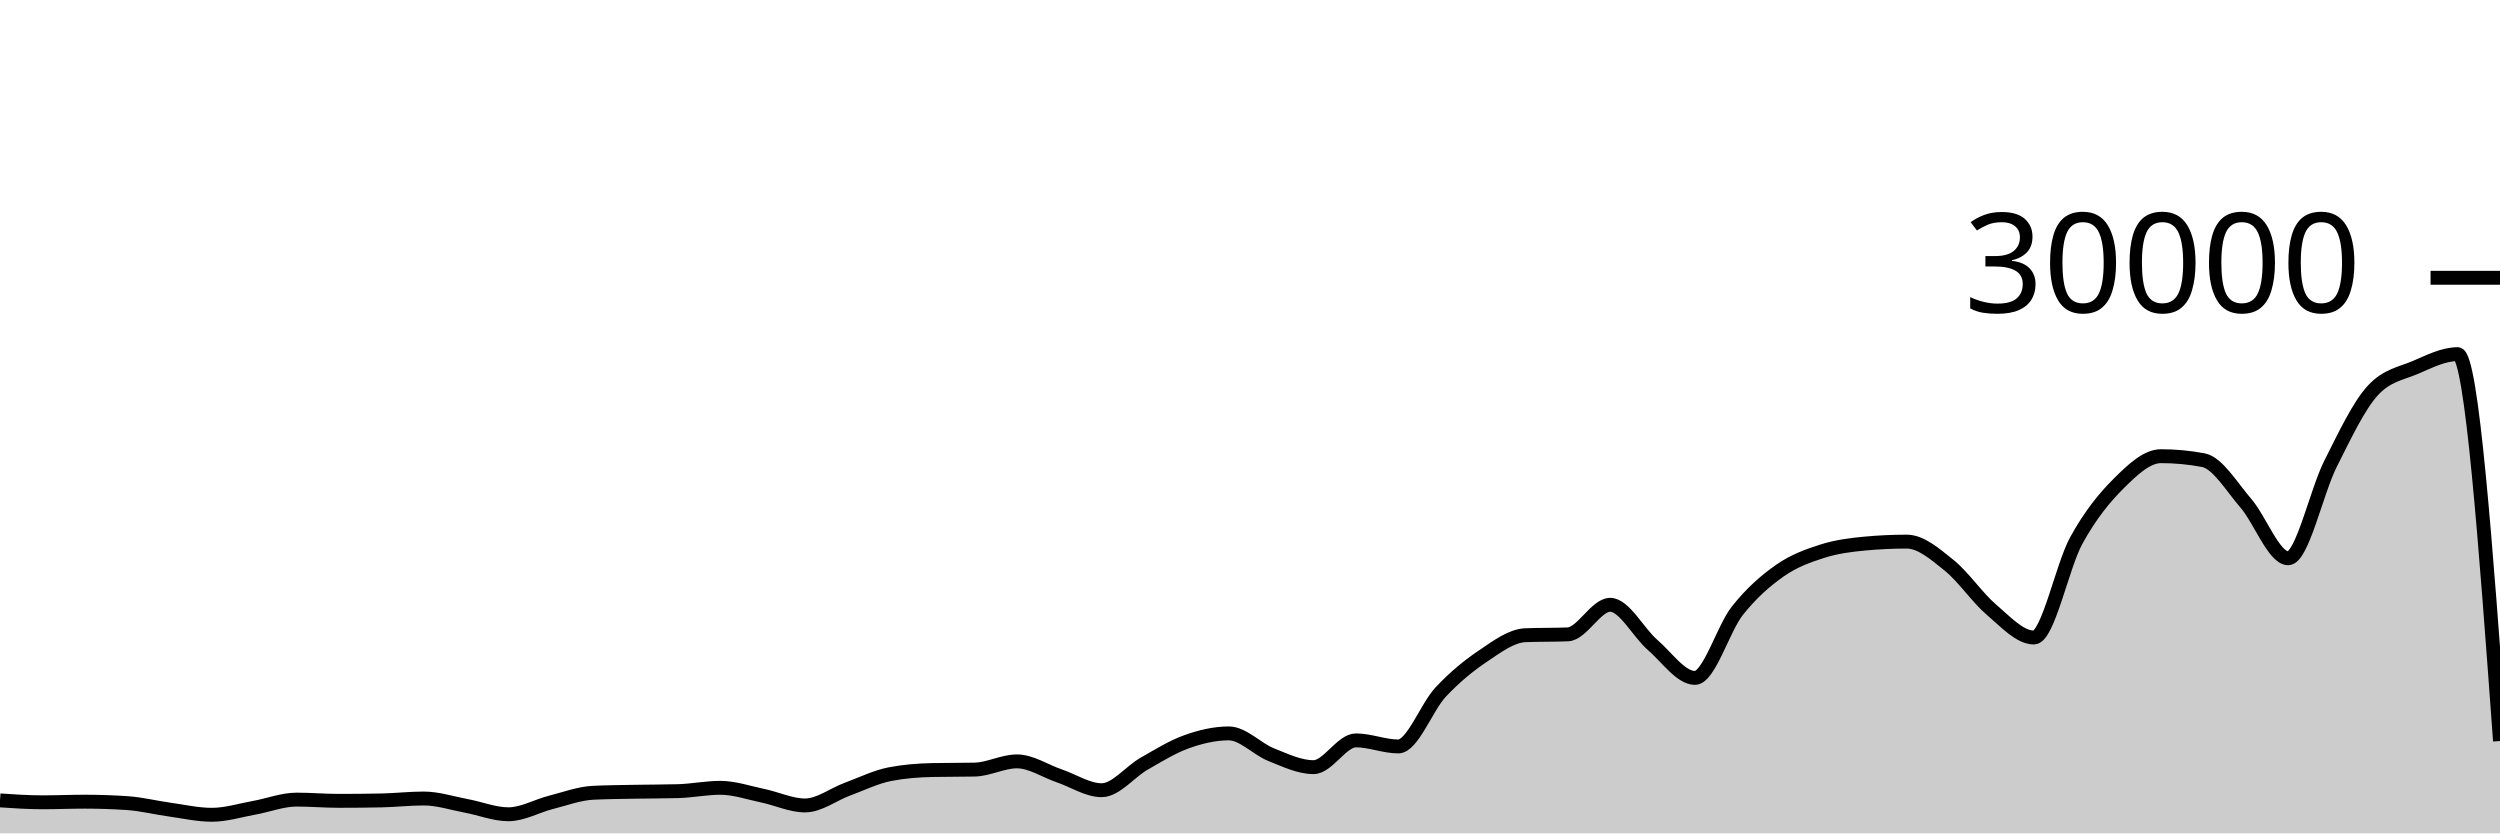
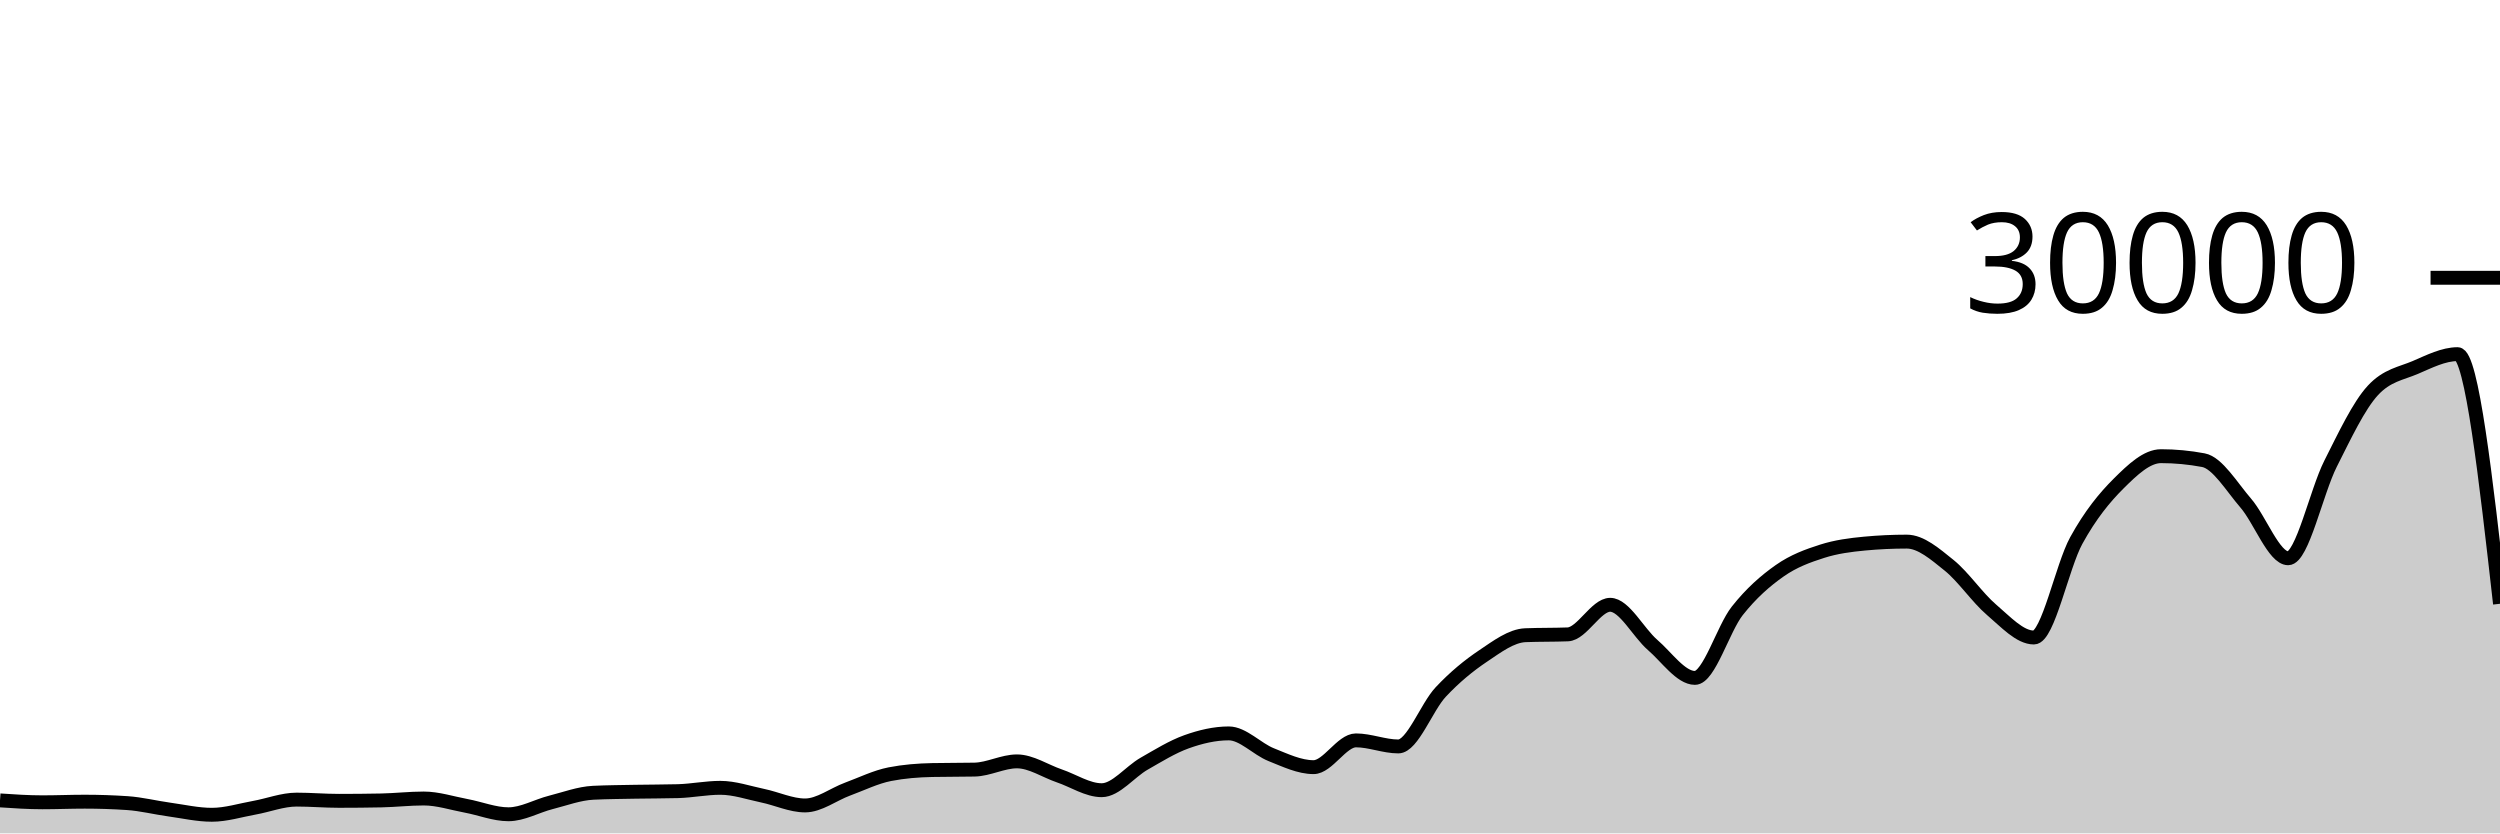
<svg xmlns="http://www.w3.org/2000/svg" viewBox="0 0 180 60">
  <g transform="translate(0,20)">
-     <path class="area" fill="rgba(0, 0, 0, 0.2)" d="M0,37.628C1.017,37.697,2.034,37.765,3.051,37.765C4.068,37.765,5.085,37.721,6.102,37.721C7.119,37.721,8.136,37.755,9.153,37.823C10.169,37.89,11.186,38.149,12.203,38.289C13.22,38.43,14.237,38.664,15.254,38.664C16.271,38.664,17.288,38.341,18.305,38.159C19.322,37.977,20.339,37.572,21.356,37.572C22.373,37.572,23.39,37.661,24.407,37.661C25.424,37.661,26.441,37.651,27.458,37.631C28.475,37.61,29.492,37.492,30.508,37.492C31.525,37.492,32.542,37.831,33.559,38.02C34.576,38.209,35.593,38.627,36.61,38.627C37.627,38.627,38.644,38.031,39.661,37.773C40.678,37.515,41.695,37.128,42.712,37.079C43.729,37.03,44.746,37.025,45.763,37.005C46.78,36.986,47.797,36.991,48.814,36.963C49.831,36.934,50.847,36.723,51.864,36.723C52.881,36.723,53.898,37.079,54.915,37.291C55.932,37.502,56.949,37.992,57.966,37.992C58.983,37.992,60,37.194,61.017,36.819C62.034,36.444,63.051,35.94,64.068,35.741C65.085,35.542,66.102,35.464,67.119,35.443C68.136,35.421,69.153,35.432,70.169,35.411C71.186,35.389,72.203,34.819,73.22,34.819C74.237,34.819,75.254,35.517,76.271,35.863C77.288,36.209,78.305,36.895,79.322,36.895C80.339,36.895,81.356,35.57,82.373,34.989C83.39,34.408,84.407,33.774,85.424,33.409C86.441,33.045,87.458,32.804,88.475,32.804C89.492,32.804,90.508,33.931,91.525,34.336C92.542,34.741,93.559,35.235,94.576,35.235C95.593,35.235,96.61,33.307,97.627,33.307C98.644,33.307,99.661,33.744,100.678,33.744C101.695,33.744,102.712,30.913,103.729,29.828C104.746,28.743,105.763,27.914,106.78,27.232C107.797,26.55,108.814,25.775,109.831,25.735C110.847,25.695,111.864,25.715,112.881,25.675C113.898,25.635,114.915,23.545,115.932,23.545C116.949,23.545,117.966,25.553,118.983,26.431C120,27.308,121.017,28.809,122.034,28.809C123.051,28.809,124.068,25.266,125.085,23.98C126.102,22.694,127.119,21.81,128.136,21.096C129.153,20.382,130.169,20.019,131.186,19.693C132.203,19.367,133.22,19.236,134.237,19.14C135.254,19.044,136.271,18.996,137.288,18.996C138.305,18.996,139.322,19.886,140.339,20.704C141.356,21.522,142.373,23.036,143.39,23.903C144.407,24.769,145.424,25.901,146.441,25.901C147.458,25.901,148.475,20.765,149.492,18.917C150.508,17.07,151.525,15.827,152.542,14.815C153.559,13.803,154.576,12.845,155.593,12.845C156.61,12.845,157.627,12.941,158.644,13.132C159.661,13.323,160.678,15.047,161.695,16.224C162.712,17.401,163.729,20.195,164.746,20.195C165.763,20.195,166.78,15.407,167.797,13.393C168.814,11.379,169.831,9.212,170.847,8.111C171.864,7.009,172.881,6.894,173.898,6.459C174.915,6.023,175.932,5.499,176.949,5.499C177.966,5.499,178.983,19.426,180,33.353L180,40C178.983,40,177.966,40,176.949,40C175.932,40,174.915,40,173.898,40C172.881,40,171.864,40,170.847,40C169.831,40,168.814,40,167.797,40C166.78,40,165.763,40,164.746,40C163.729,40,162.712,40,161.695,40C160.678,40,159.661,40,158.644,40C157.627,40,156.61,40,155.593,40C154.576,40,153.559,40,152.542,40C151.525,40,150.508,40,149.492,40C148.475,40,147.458,40,146.441,40C145.424,40,144.407,40,143.39,40C142.373,40,141.356,40,140.339,40C139.322,40,138.305,40,137.288,40C136.271,40,135.254,40,134.237,40C133.22,40,132.203,40,131.186,40C130.169,40,129.153,40,128.136,40C127.119,40,126.102,40,125.085,40C124.068,40,123.051,40,122.034,40C121.017,40,120,40,118.983,40C117.966,40,116.949,40,115.932,40C114.915,40,113.898,40,112.881,40C111.864,40,110.847,40,109.831,40C108.814,40,107.797,40,106.78,40C105.763,40,104.746,40,103.729,40C102.712,40,101.695,40,100.678,40C99.661,40,98.644,40,97.627,40C96.61,40,95.593,40,94.576,40C93.559,40,92.542,40,91.525,40C90.508,40,89.492,40,88.475,40C87.458,40,86.441,40,85.424,40C84.407,40,83.39,40,82.373,40C81.356,40,80.339,40,79.322,40C78.305,40,77.288,40,76.271,40C75.254,40,74.237,40,73.22,40C72.203,40,71.186,40,70.169,40C69.153,40,68.136,40,67.119,40C66.102,40,65.085,40,64.068,40C63.051,40,62.034,40,61.017,40C60,40,58.983,40,57.966,40C56.949,40,55.932,40,54.915,40C53.898,40,52.881,40,51.864,40C50.847,40,49.831,40,48.814,40C47.797,40,46.78,40,45.763,40C44.746,40,43.729,40,42.712,40C41.695,40,40.678,40,39.661,40C38.644,40,37.627,40,36.61,40C35.593,40,34.576,40,33.559,40C32.542,40,31.525,40,30.508,40C29.492,40,28.475,40,27.458,40C26.441,40,25.424,40,24.407,40C23.39,40,22.373,40,21.356,40C20.339,40,19.322,40,18.305,40C17.288,40,16.271,40,15.254,40C14.237,40,13.22,40,12.203,40C11.186,40,10.169,40,9.153,40C8.136,40,7.119,40,6.102,40C5.085,40,4.068,40,3.051,40C2.034,40,1.017,40,0,40Z" />
-     <path class="line" stroke="black" fill="none" d="M0,37.628C1.017,37.697,2.034,37.765,3.051,37.765C4.068,37.765,5.085,37.721,6.102,37.721C7.119,37.721,8.136,37.755,9.153,37.823C10.169,37.89,11.186,38.149,12.203,38.289C13.22,38.43,14.237,38.664,15.254,38.664C16.271,38.664,17.288,38.341,18.305,38.159C19.322,37.977,20.339,37.572,21.356,37.572C22.373,37.572,23.39,37.661,24.407,37.661C25.424,37.661,26.441,37.651,27.458,37.631C28.475,37.61,29.492,37.492,30.508,37.492C31.525,37.492,32.542,37.831,33.559,38.02C34.576,38.209,35.593,38.627,36.61,38.627C37.627,38.627,38.644,38.031,39.661,37.773C40.678,37.515,41.695,37.128,42.712,37.079C43.729,37.03,44.746,37.025,45.763,37.005C46.78,36.986,47.797,36.991,48.814,36.963C49.831,36.934,50.847,36.723,51.864,36.723C52.881,36.723,53.898,37.079,54.915,37.291C55.932,37.502,56.949,37.992,57.966,37.992C58.983,37.992,60,37.194,61.017,36.819C62.034,36.444,63.051,35.94,64.068,35.741C65.085,35.542,66.102,35.464,67.119,35.443C68.136,35.421,69.153,35.432,70.169,35.411C71.186,35.389,72.203,34.819,73.22,34.819C74.237,34.819,75.254,35.517,76.271,35.863C77.288,36.209,78.305,36.895,79.322,36.895C80.339,36.895,81.356,35.57,82.373,34.989C83.39,34.408,84.407,33.774,85.424,33.409C86.441,33.045,87.458,32.804,88.475,32.804C89.492,32.804,90.508,33.931,91.525,34.336C92.542,34.741,93.559,35.235,94.576,35.235C95.593,35.235,96.61,33.307,97.627,33.307C98.644,33.307,99.661,33.744,100.678,33.744C101.695,33.744,102.712,30.913,103.729,29.828C104.746,28.743,105.763,27.914,106.78,27.232C107.797,26.55,108.814,25.775,109.831,25.735C110.847,25.695,111.864,25.715,112.881,25.675C113.898,25.635,114.915,23.545,115.932,23.545C116.949,23.545,117.966,25.553,118.983,26.431C120,27.308,121.017,28.809,122.034,28.809C123.051,28.809,124.068,25.266,125.085,23.98C126.102,22.694,127.119,21.81,128.136,21.096C129.153,20.382,130.169,20.019,131.186,19.693C132.203,19.367,133.22,19.236,134.237,19.14C135.254,19.044,136.271,18.996,137.288,18.996C138.305,18.996,139.322,19.886,140.339,20.704C141.356,21.522,142.373,23.036,143.39,23.903C144.407,24.769,145.424,25.901,146.441,25.901C147.458,25.901,148.475,20.765,149.492,18.917C150.508,17.07,151.525,15.827,152.542,14.815C153.559,13.803,154.576,12.845,155.593,12.845C156.61,12.845,157.627,12.941,158.644,13.132C159.661,13.323,160.678,15.047,161.695,16.224C162.712,17.401,163.729,20.195,164.746,20.195C165.763,20.195,166.78,15.407,167.797,13.393C168.814,11.379,169.831,9.212,170.847,8.111C171.864,7.009,172.881,6.894,173.898,6.459C174.915,6.023,175.932,5.499,176.949,5.499C177.966,5.499,178.983,19.426,180,33.353" />
+     <path class="area" fill="rgba(0, 0, 0, 0.2)" d="M0,37.628C1.017,37.697,2.034,37.765,3.051,37.765C4.068,37.765,5.085,37.721,6.102,37.721C7.119,37.721,8.136,37.755,9.153,37.823C10.169,37.89,11.186,38.149,12.203,38.289C13.22,38.43,14.237,38.664,15.254,38.664C16.271,38.664,17.288,38.341,18.305,38.159C19.322,37.977,20.339,37.572,21.356,37.572C22.373,37.572,23.39,37.661,24.407,37.661C25.424,37.661,26.441,37.651,27.458,37.631C28.475,37.61,29.492,37.492,30.508,37.492C31.525,37.492,32.542,37.831,33.559,38.02C34.576,38.209,35.593,38.627,36.61,38.627C37.627,38.627,38.644,38.031,39.661,37.773C40.678,37.515,41.695,37.128,42.712,37.079C43.729,37.03,44.746,37.025,45.763,37.005C46.78,36.986,47.797,36.991,48.814,36.963C49.831,36.934,50.847,36.723,51.864,36.723C52.881,36.723,53.898,37.079,54.915,37.291C55.932,37.502,56.949,37.992,57.966,37.992C58.983,37.992,60,37.194,61.017,36.819C62.034,36.444,63.051,35.94,64.068,35.741C65.085,35.542,66.102,35.464,67.119,35.443C68.136,35.421,69.153,35.432,70.169,35.411C71.186,35.389,72.203,34.819,73.22,34.819C74.237,34.819,75.254,35.517,76.271,35.863C77.288,36.209,78.305,36.895,79.322,36.895C80.339,36.895,81.356,35.57,82.373,34.989C83.39,34.408,84.407,33.774,85.424,33.409C86.441,33.045,87.458,32.804,88.475,32.804C89.492,32.804,90.508,33.931,91.525,34.336C92.542,34.741,93.559,35.235,94.576,35.235C95.593,35.235,96.61,33.307,97.627,33.307C98.644,33.307,99.661,33.744,100.678,33.744C101.695,33.744,102.712,30.913,103.729,29.828C104.746,28.743,105.763,27.914,106.78,27.232C107.797,26.55,108.814,25.775,109.831,25.735C110.847,25.695,111.864,25.715,112.881,25.675C113.898,25.635,114.915,23.545,115.932,23.545C116.949,23.545,117.966,25.553,118.983,26.431C120,27.308,121.017,28.809,122.034,28.809C123.051,28.809,124.068,25.266,125.085,23.98C126.102,22.694,127.119,21.81,128.136,21.096C129.153,20.382,130.169,20.019,131.186,19.693C132.203,19.367,133.22,19.236,134.237,19.14C135.254,19.044,136.271,18.996,137.288,18.996C138.305,18.996,139.322,19.886,140.339,20.704C141.356,21.522,142.373,23.036,143.39,23.903C144.407,24.769,145.424,25.901,146.441,25.901C147.458,25.901,148.475,20.765,149.492,18.917C150.508,17.07,151.525,15.827,152.542,14.815C153.559,13.803,154.576,12.845,155.593,12.845C156.61,12.845,157.627,12.941,158.644,13.132C159.661,13.323,160.678,15.047,161.695,16.224C162.712,17.401,163.729,20.195,164.746,20.195C165.763,20.195,166.78,15.407,167.797,13.393C168.814,11.379,169.831,9.212,170.847,8.111C171.864,7.009,172.881,6.894,173.898,6.459C174.915,6.023,175.932,5.499,176.949,5.499C177.966,5.499,178.983,14.485,180,23.472L180,40C178.983,40,177.966,40,176.949,40C175.932,40,174.915,40,173.898,40C172.881,40,171.864,40,170.847,40C169.831,40,168.814,40,167.797,40C166.78,40,165.763,40,164.746,40C163.729,40,162.712,40,161.695,40C160.678,40,159.661,40,158.644,40C157.627,40,156.61,40,155.593,40C154.576,40,153.559,40,152.542,40C151.525,40,150.508,40,149.492,40C148.475,40,147.458,40,146.441,40C145.424,40,144.407,40,143.39,40C142.373,40,141.356,40,140.339,40C139.322,40,138.305,40,137.288,40C136.271,40,135.254,40,134.237,40C133.22,40,132.203,40,131.186,40C130.169,40,129.153,40,128.136,40C127.119,40,126.102,40,125.085,40C124.068,40,123.051,40,122.034,40C121.017,40,120,40,118.983,40C117.966,40,116.949,40,115.932,40C114.915,40,113.898,40,112.881,40C111.864,40,110.847,40,109.831,40C108.814,40,107.797,40,106.78,40C105.763,40,104.746,40,103.729,40C102.712,40,101.695,40,100.678,40C99.661,40,98.644,40,97.627,40C96.61,40,95.593,40,94.576,40C93.559,40,92.542,40,91.525,40C90.508,40,89.492,40,88.475,40C87.458,40,86.441,40,85.424,40C84.407,40,83.39,40,82.373,40C81.356,40,80.339,40,79.322,40C78.305,40,77.288,40,76.271,40C75.254,40,74.237,40,73.22,40C72.203,40,71.186,40,70.169,40C69.153,40,68.136,40,67.119,40C66.102,40,65.085,40,64.068,40C63.051,40,62.034,40,61.017,40C60,40,58.983,40,57.966,40C56.949,40,55.932,40,54.915,40C53.898,40,52.881,40,51.864,40C50.847,40,49.831,40,48.814,40C47.797,40,46.78,40,45.763,40C44.746,40,43.729,40,42.712,40C41.695,40,40.678,40,39.661,40C38.644,40,37.627,40,36.61,40C35.593,40,34.576,40,33.559,40C32.542,40,31.525,40,30.508,40C29.492,40,28.475,40,27.458,40C26.441,40,25.424,40,24.407,40C23.39,40,22.373,40,21.356,40C20.339,40,19.322,40,18.305,40C17.288,40,16.271,40,15.254,40C14.237,40,13.22,40,12.203,40C11.186,40,10.169,40,9.153,40C8.136,40,7.119,40,6.102,40C5.085,40,4.068,40,3.051,40C2.034,40,1.017,40,0,40Z" />
+     <path class="line" stroke="black" fill="none" d="M0,37.628C1.017,37.697,2.034,37.765,3.051,37.765C4.068,37.765,5.085,37.721,6.102,37.721C7.119,37.721,8.136,37.755,9.153,37.823C10.169,37.89,11.186,38.149,12.203,38.289C13.22,38.43,14.237,38.664,15.254,38.664C16.271,38.664,17.288,38.341,18.305,38.159C19.322,37.977,20.339,37.572,21.356,37.572C22.373,37.572,23.39,37.661,24.407,37.661C25.424,37.661,26.441,37.651,27.458,37.631C28.475,37.61,29.492,37.492,30.508,37.492C31.525,37.492,32.542,37.831,33.559,38.02C34.576,38.209,35.593,38.627,36.61,38.627C37.627,38.627,38.644,38.031,39.661,37.773C40.678,37.515,41.695,37.128,42.712,37.079C43.729,37.03,44.746,37.025,45.763,37.005C46.78,36.986,47.797,36.991,48.814,36.963C49.831,36.934,50.847,36.723,51.864,36.723C52.881,36.723,53.898,37.079,54.915,37.291C55.932,37.502,56.949,37.992,57.966,37.992C58.983,37.992,60,37.194,61.017,36.819C62.034,36.444,63.051,35.94,64.068,35.741C65.085,35.542,66.102,35.464,67.119,35.443C68.136,35.421,69.153,35.432,70.169,35.411C71.186,35.389,72.203,34.819,73.22,34.819C74.237,34.819,75.254,35.517,76.271,35.863C77.288,36.209,78.305,36.895,79.322,36.895C80.339,36.895,81.356,35.57,82.373,34.989C83.39,34.408,84.407,33.774,85.424,33.409C86.441,33.045,87.458,32.804,88.475,32.804C89.492,32.804,90.508,33.931,91.525,34.336C92.542,34.741,93.559,35.235,94.576,35.235C95.593,35.235,96.61,33.307,97.627,33.307C98.644,33.307,99.661,33.744,100.678,33.744C101.695,33.744,102.712,30.913,103.729,29.828C104.746,28.743,105.763,27.914,106.78,27.232C107.797,26.55,108.814,25.775,109.831,25.735C110.847,25.695,111.864,25.715,112.881,25.675C113.898,25.635,114.915,23.545,115.932,23.545C116.949,23.545,117.966,25.553,118.983,26.431C120,27.308,121.017,28.809,122.034,28.809C123.051,28.809,124.068,25.266,125.085,23.98C126.102,22.694,127.119,21.81,128.136,21.096C129.153,20.382,130.169,20.019,131.186,19.693C132.203,19.367,133.22,19.236,134.237,19.14C135.254,19.044,136.271,18.996,137.288,18.996C138.305,18.996,139.322,19.886,140.339,20.704C141.356,21.522,142.373,23.036,143.39,23.903C144.407,24.769,145.424,25.901,146.441,25.901C147.458,25.901,148.475,20.765,149.492,18.917C150.508,17.07,151.525,15.827,152.542,14.815C153.559,13.803,154.576,12.845,155.593,12.845C156.61,12.845,157.627,12.941,158.644,13.132C159.661,13.323,160.678,15.047,161.695,16.224C162.712,17.401,163.729,20.195,164.746,20.195C165.763,20.195,166.78,15.407,167.797,13.393C168.814,11.379,169.831,9.212,170.847,8.111C171.864,7.009,172.881,6.894,173.898,6.459C174.915,6.023,175.932,5.499,176.949,5.499C177.966,5.499,178.983,14.485,180,23.472" />
    <path class="axis-ceiling" stroke-width="1" stroke="black" fill="none" d="M175,0L180,0" />
    <text class="axis-ceiling-label" font-family="sans-serif" text-anchor="end" font-size="10px" x="170" y="2.5">30000</text>
  </g>
</svg>
